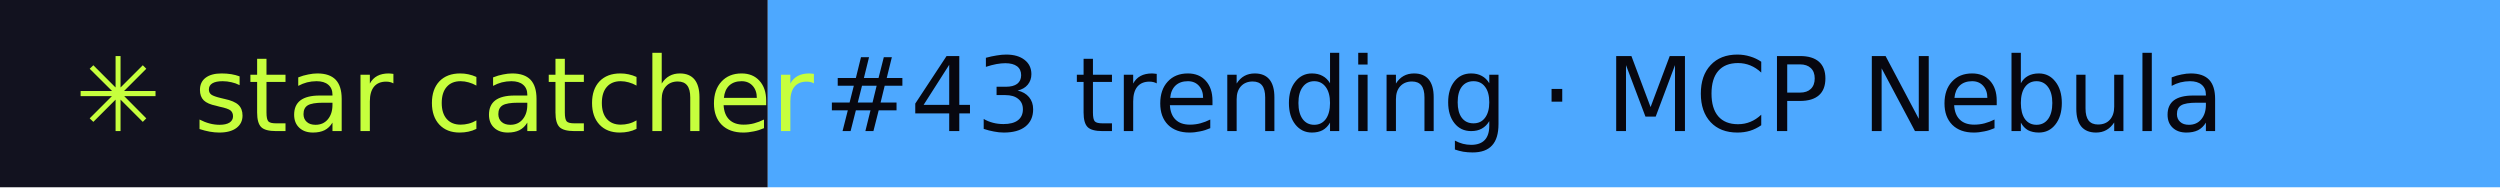
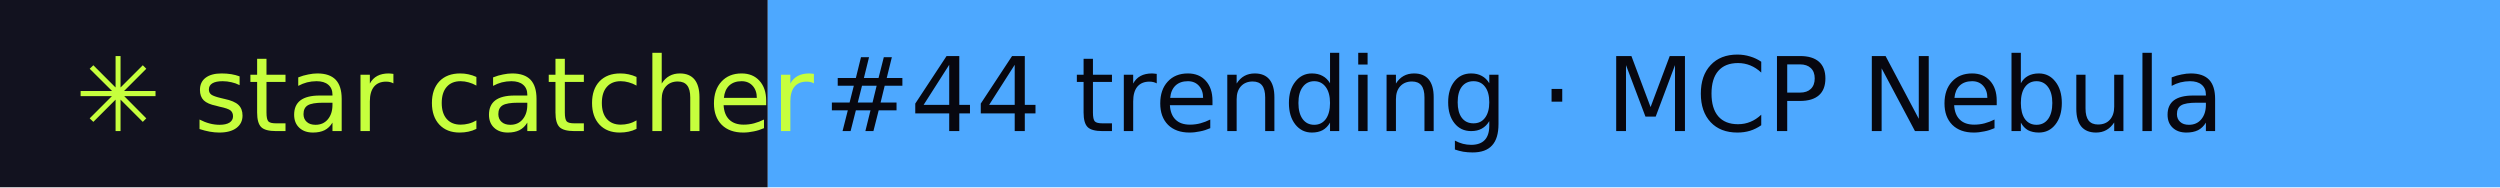
- <svg xmlns="http://www.w3.org/2000/svg" width="267" height="20" role="img" aria-label="star catcher: #43 trending · MCP Nebula">
+ <svg xmlns="http://www.w3.org/2000/svg" width="267" height="20" role="img" aria-label="star catcher: #44 trending · MCP Nebula">
  <rect width="82" height="20" fill="#12121F" />
  <rect x="82" width="185" height="20" fill="#4DA8FF" />
  <g font-family="Verdana,DejaVu Sans,sans-serif" font-size="11">
    <text x="8" y="14" fill="#C6FF3D">✳ star catcher</text>
-     <text x="88" y="14" fill="#07070F">#43 trending · MCP Nebula</text>
+     <text x="88" y="14" fill="#07070F">#44 trending · MCP Nebula</text>
  </g>
</svg>
